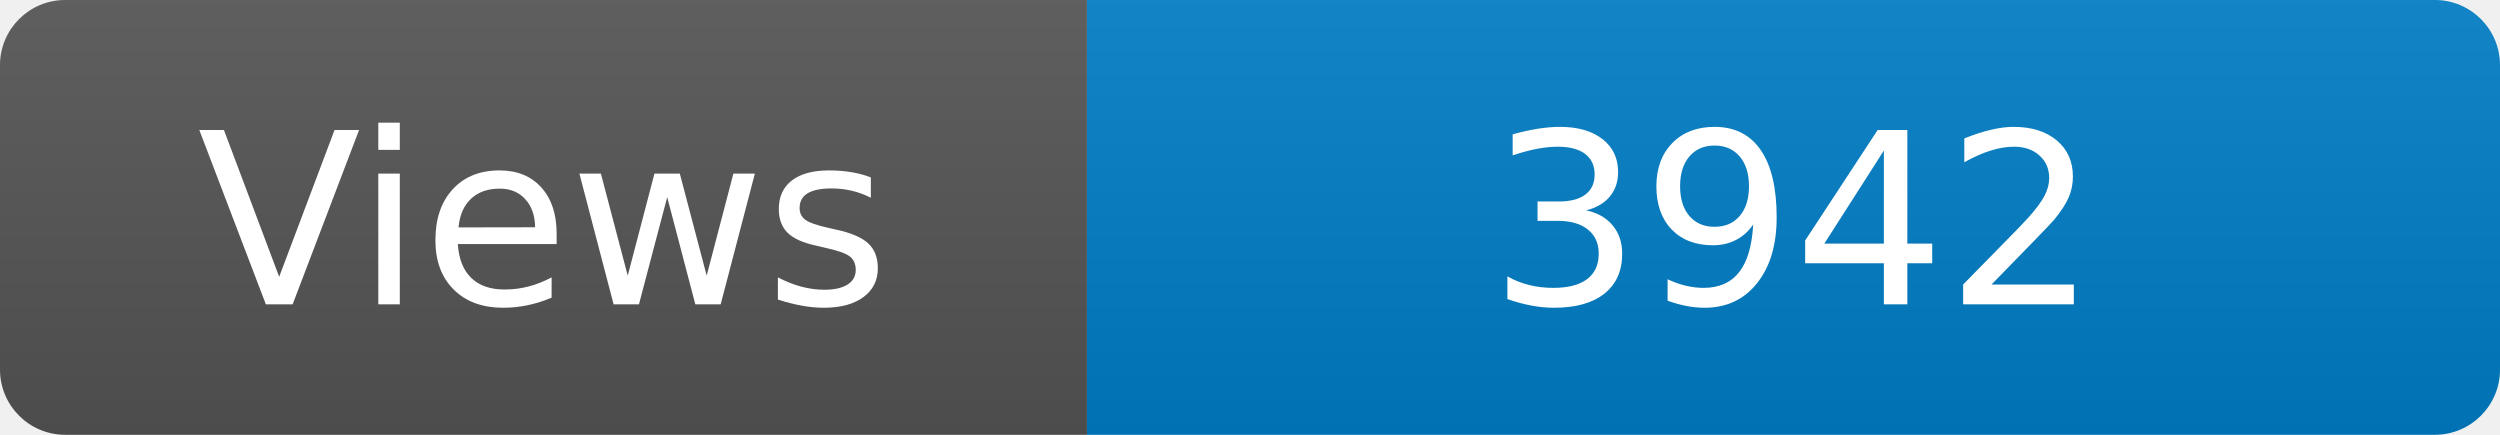
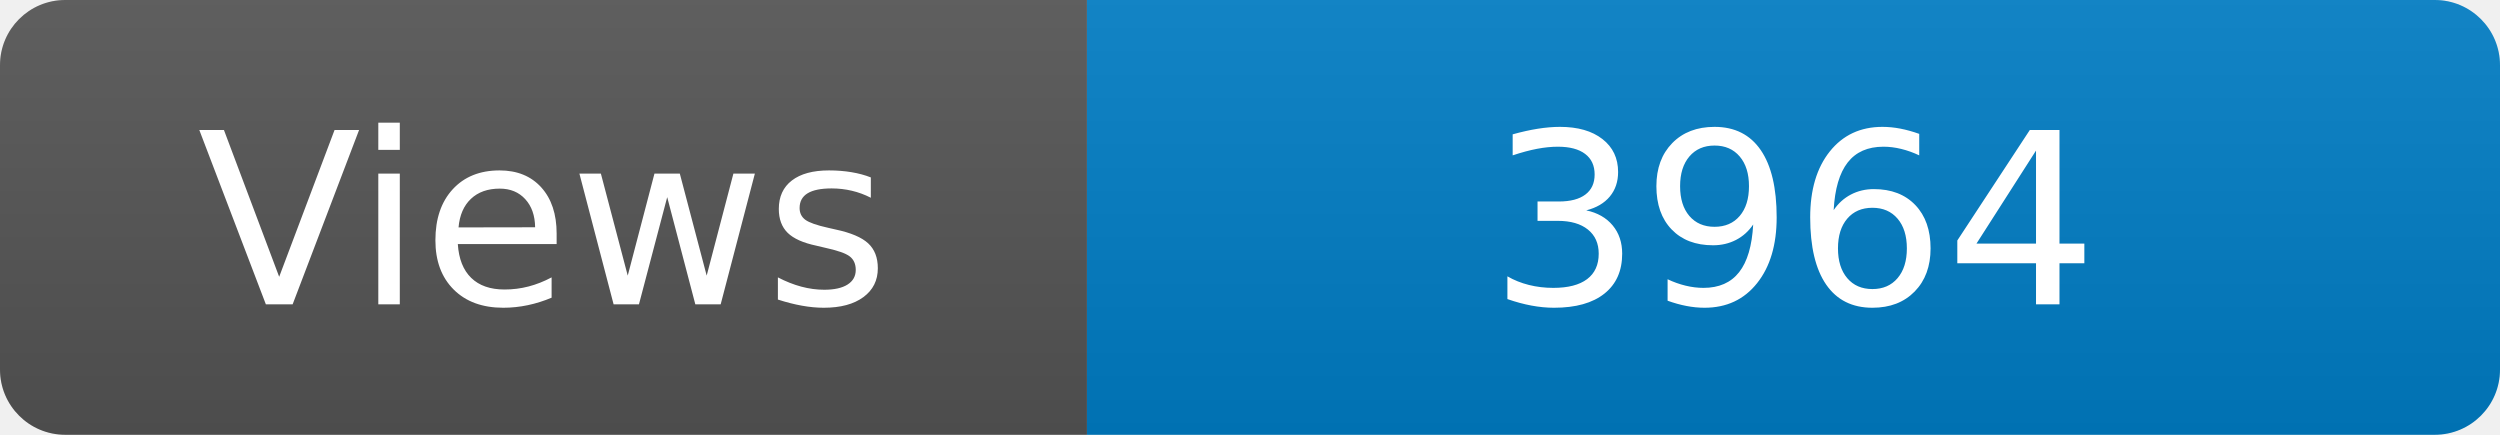
<svg xmlns="http://www.w3.org/2000/svg" width="115" height="20" role="img" aria-label="Maintained?: yes">
  <linearGradient id="s" x2="0" y2="100%">
    <stop offset="0" stop-color="#bbb" stop-opacity=".1" />
    <stop offset="1" stop-opacity=".1" />
  </linearGradient>
  <clipPath id="r">
    <rect width="115" height="20" rx="3" fill="#fff" />
  </clipPath>
  <g clip-path="url(#r)">
    <rect width="50" height="20" fill="#555" />
    <rect x="50" width="160" height="20" fill="#007ec6" />
    <rect width="115" height="20" fill="url(#s)" />
  </g>
  <g fill="#fff" text-anchor="middle" font-family="Verdana,Geneva,DejaVu Sans,sans-serif" font-size="110">
    <text x="250" y="140" transform="scale(.1)" fill="#fff">Views</text>
-     <text x="825" y="140" transform="scale(.1)" fill="#fff">3942</text>
+     <text x="825" y="140" transform="scale(.1)" fill="#fff">3964</text>
  </g>
</svg>
